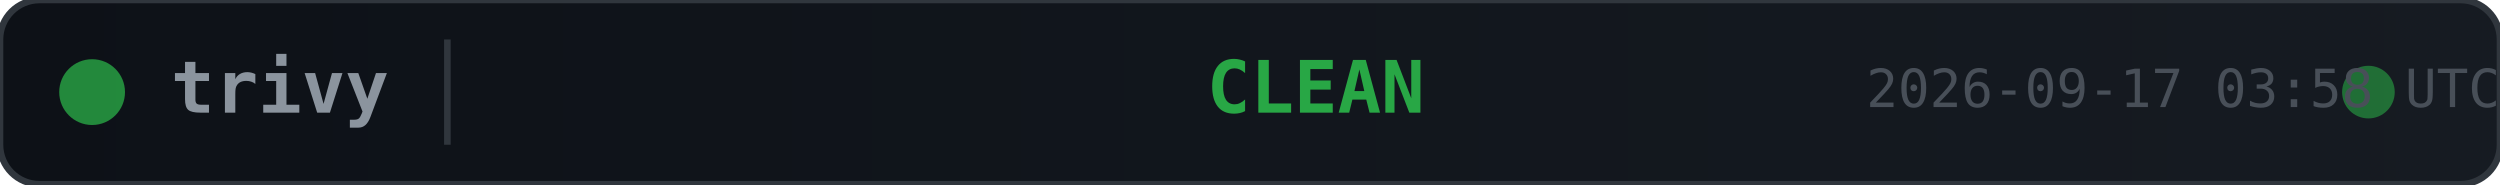
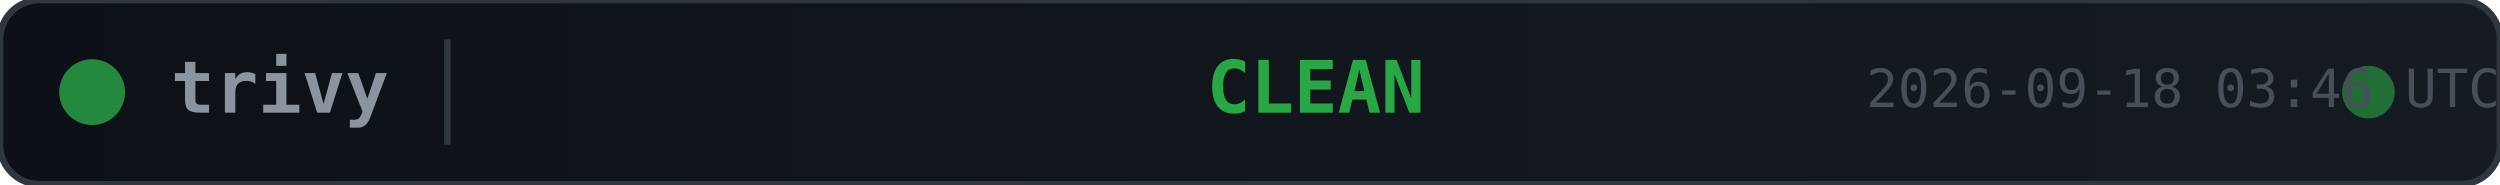
<svg xmlns="http://www.w3.org/2000/svg" width="380" height="28">
  <defs>
    <linearGradient id="bg" x1="0" y1="0" x2="1" y2="0">
      <stop offset="0%" stop-color="#0d1117" />
      <stop offset="100%" stop-color="#161b22" />
    </linearGradient>
  </defs>
  <rect width="380" height="28" rx="6" fill="url(#bg)" stroke="#30363d" stroke-width="1" />
  <circle cx="14" cy="14" r="5" fill="#28a745" opacity="0.8">
    <animate attributeName="opacity" values="0.8;0.4;0.8" dur="2s" repeatCount="indefinite" />
  </circle>
  <text x="26" y="14" fill="#8b949e" font-family="monospace" font-size="11" font-weight="600" dominant-baseline="middle">trivy</text>
  <line x1="68" y1="6" x2="68" y2="22" stroke="#30363d" stroke-width="1" />
  <text x="200" y="14" fill="#28a745" font-family="monospace" font-size="11" font-weight="700" text-anchor="middle" dominant-baseline="middle">CLEAN</text>
  <circle cx="360" cy="14" r="4" fill="#28a745" opacity="0.6">
    <animate attributeName="r" values="4;6;4" dur="1.5s" repeatCount="indefinite" />
    <animate attributeName="opacity" values="0.6;0.2;0.6" dur="1.5s" repeatCount="indefinite" />
  </circle>
-   <text x="380" y="14" fill="#484f58" font-family="monospace" font-size="8" text-anchor="end" dominant-baseline="middle">2026-09-17 03:58 UTC</text>
+   <text x="380" y="14" fill="#484f58" font-family="monospace" font-size="8" text-anchor="end" dominant-baseline="middle">2026-09-18 03:46 UTC</text>
</svg>
